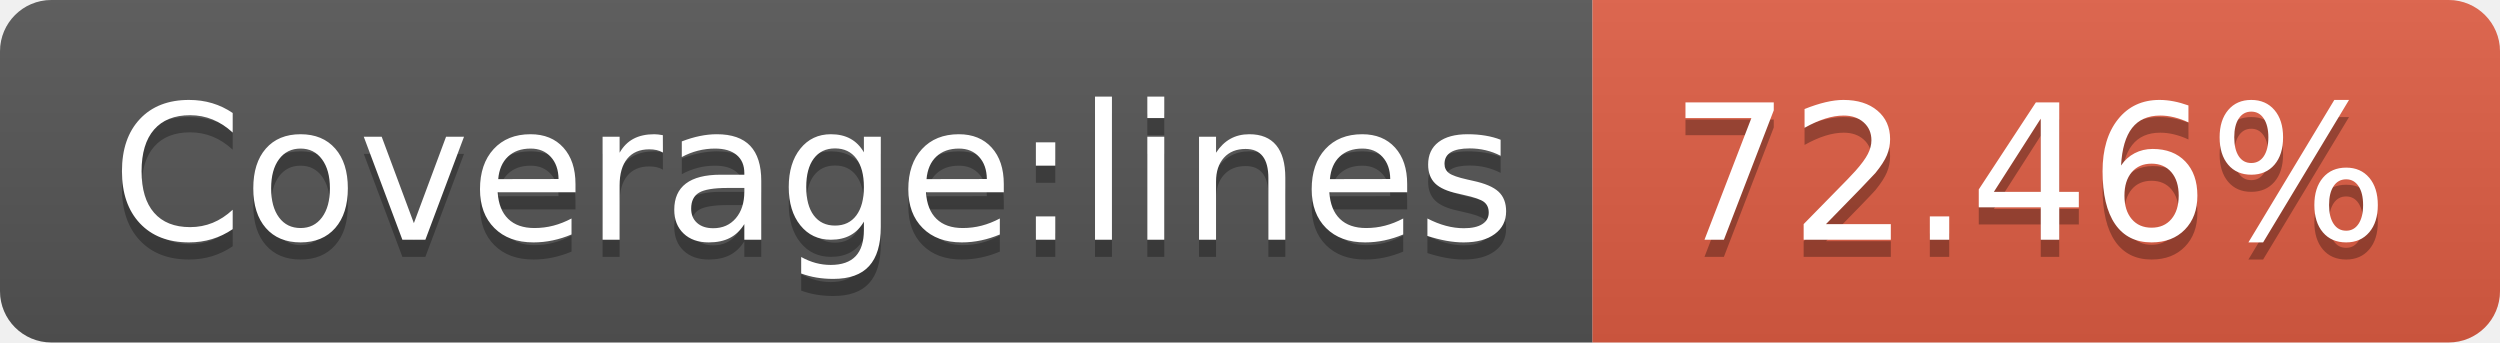
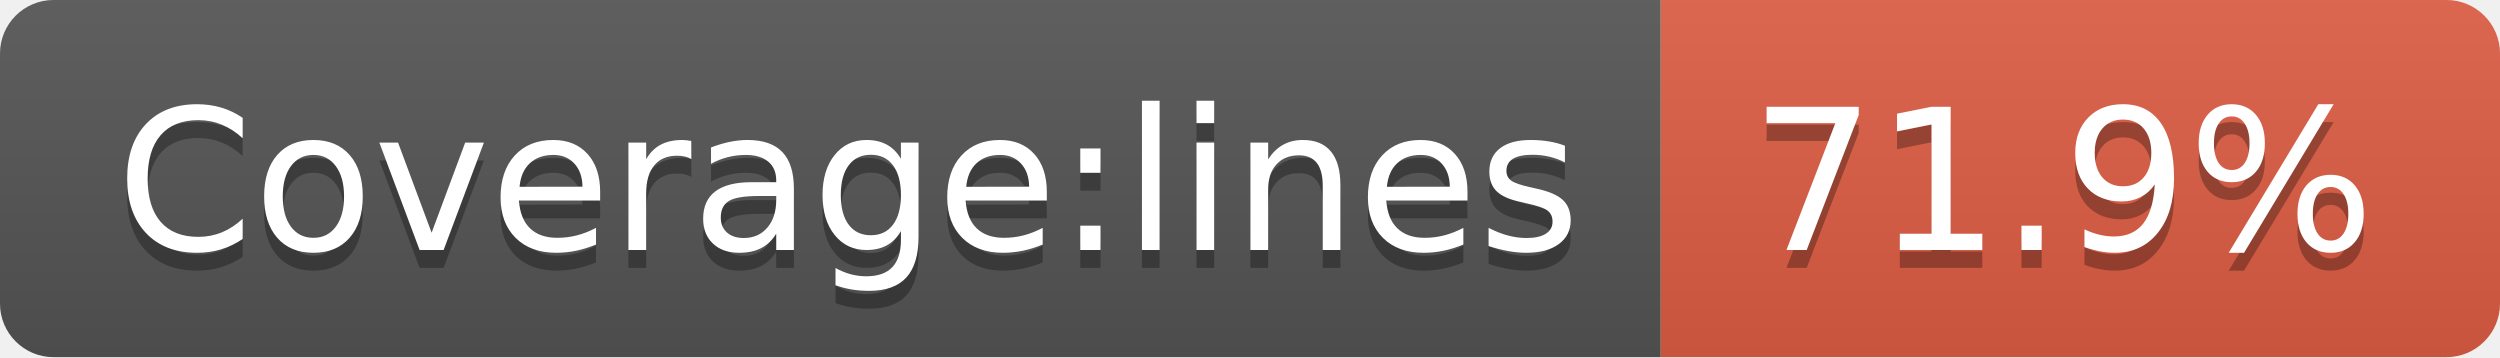
- <svg xmlns="http://www.w3.org/2000/svg" width="146" height="20" role="img" aria-label="Coverage:lines: 72.46%">
+ <svg xmlns="http://www.w3.org/2000/svg" width="140" height="20" role="img" aria-label="Coverage:lines: 71.9%">
  <linearGradient id="s" x2="0" y2="100%">
    <stop offset="0" stop-color="#bbb" stop-opacity=".1" />
    <stop offset="1" stop-opacity=".1" />
  </linearGradient>
  <clipPath id="r">
-     <rect width="146" height="20" rx="3" fill="#fff" />
+     <rect width="140" height="20" rx="3" fill="#fff" />
  </clipPath>
  <g clip-path="url(#r)">
    <rect width="93" height="20" fill="#555" />
-     <rect x="93" width="53" height="20" fill="#e05d44" />
-     <rect width="146" height="20" fill="url(#s)" />
+     <rect x="93" width="47" height="20" fill="#e05d44" />
+     <rect width="140" height="20" fill="url(#s)" />
  </g>
  <g fill="#fff" text-anchor="middle" font-family="Verdana,Geneva,DejaVu Sans,sans-serif" text-rendering="geometricPrecision" font-size="110">
    <text aria-hidden="true" x="475" y="150" fill="#010101" fill-opacity=".3" transform="scale(.1)" textLength="830">Coverage:lines</text>
    <text x="475" y="140" transform="scale(.1)" fill="#fff" textLength="830">Coverage:lines</text>
-     <text aria-hidden="true" x="1185" y="150" fill="#010101" fill-opacity=".3" transform="scale(.1)" textLength="430">72.46%</text>
-     <text x="1185" y="140" transform="scale(.1)" fill="#fff" textLength="430">72.46%</text>
+     <text aria-hidden="true" x="1155" y="150" fill="#010101" fill-opacity=".3" transform="scale(.1)" textLength="370">71.9%</text>
+     <text x="1155" y="140" transform="scale(.1)" fill="#fff" textLength="370">71.9%</text>
  </g>
</svg>
